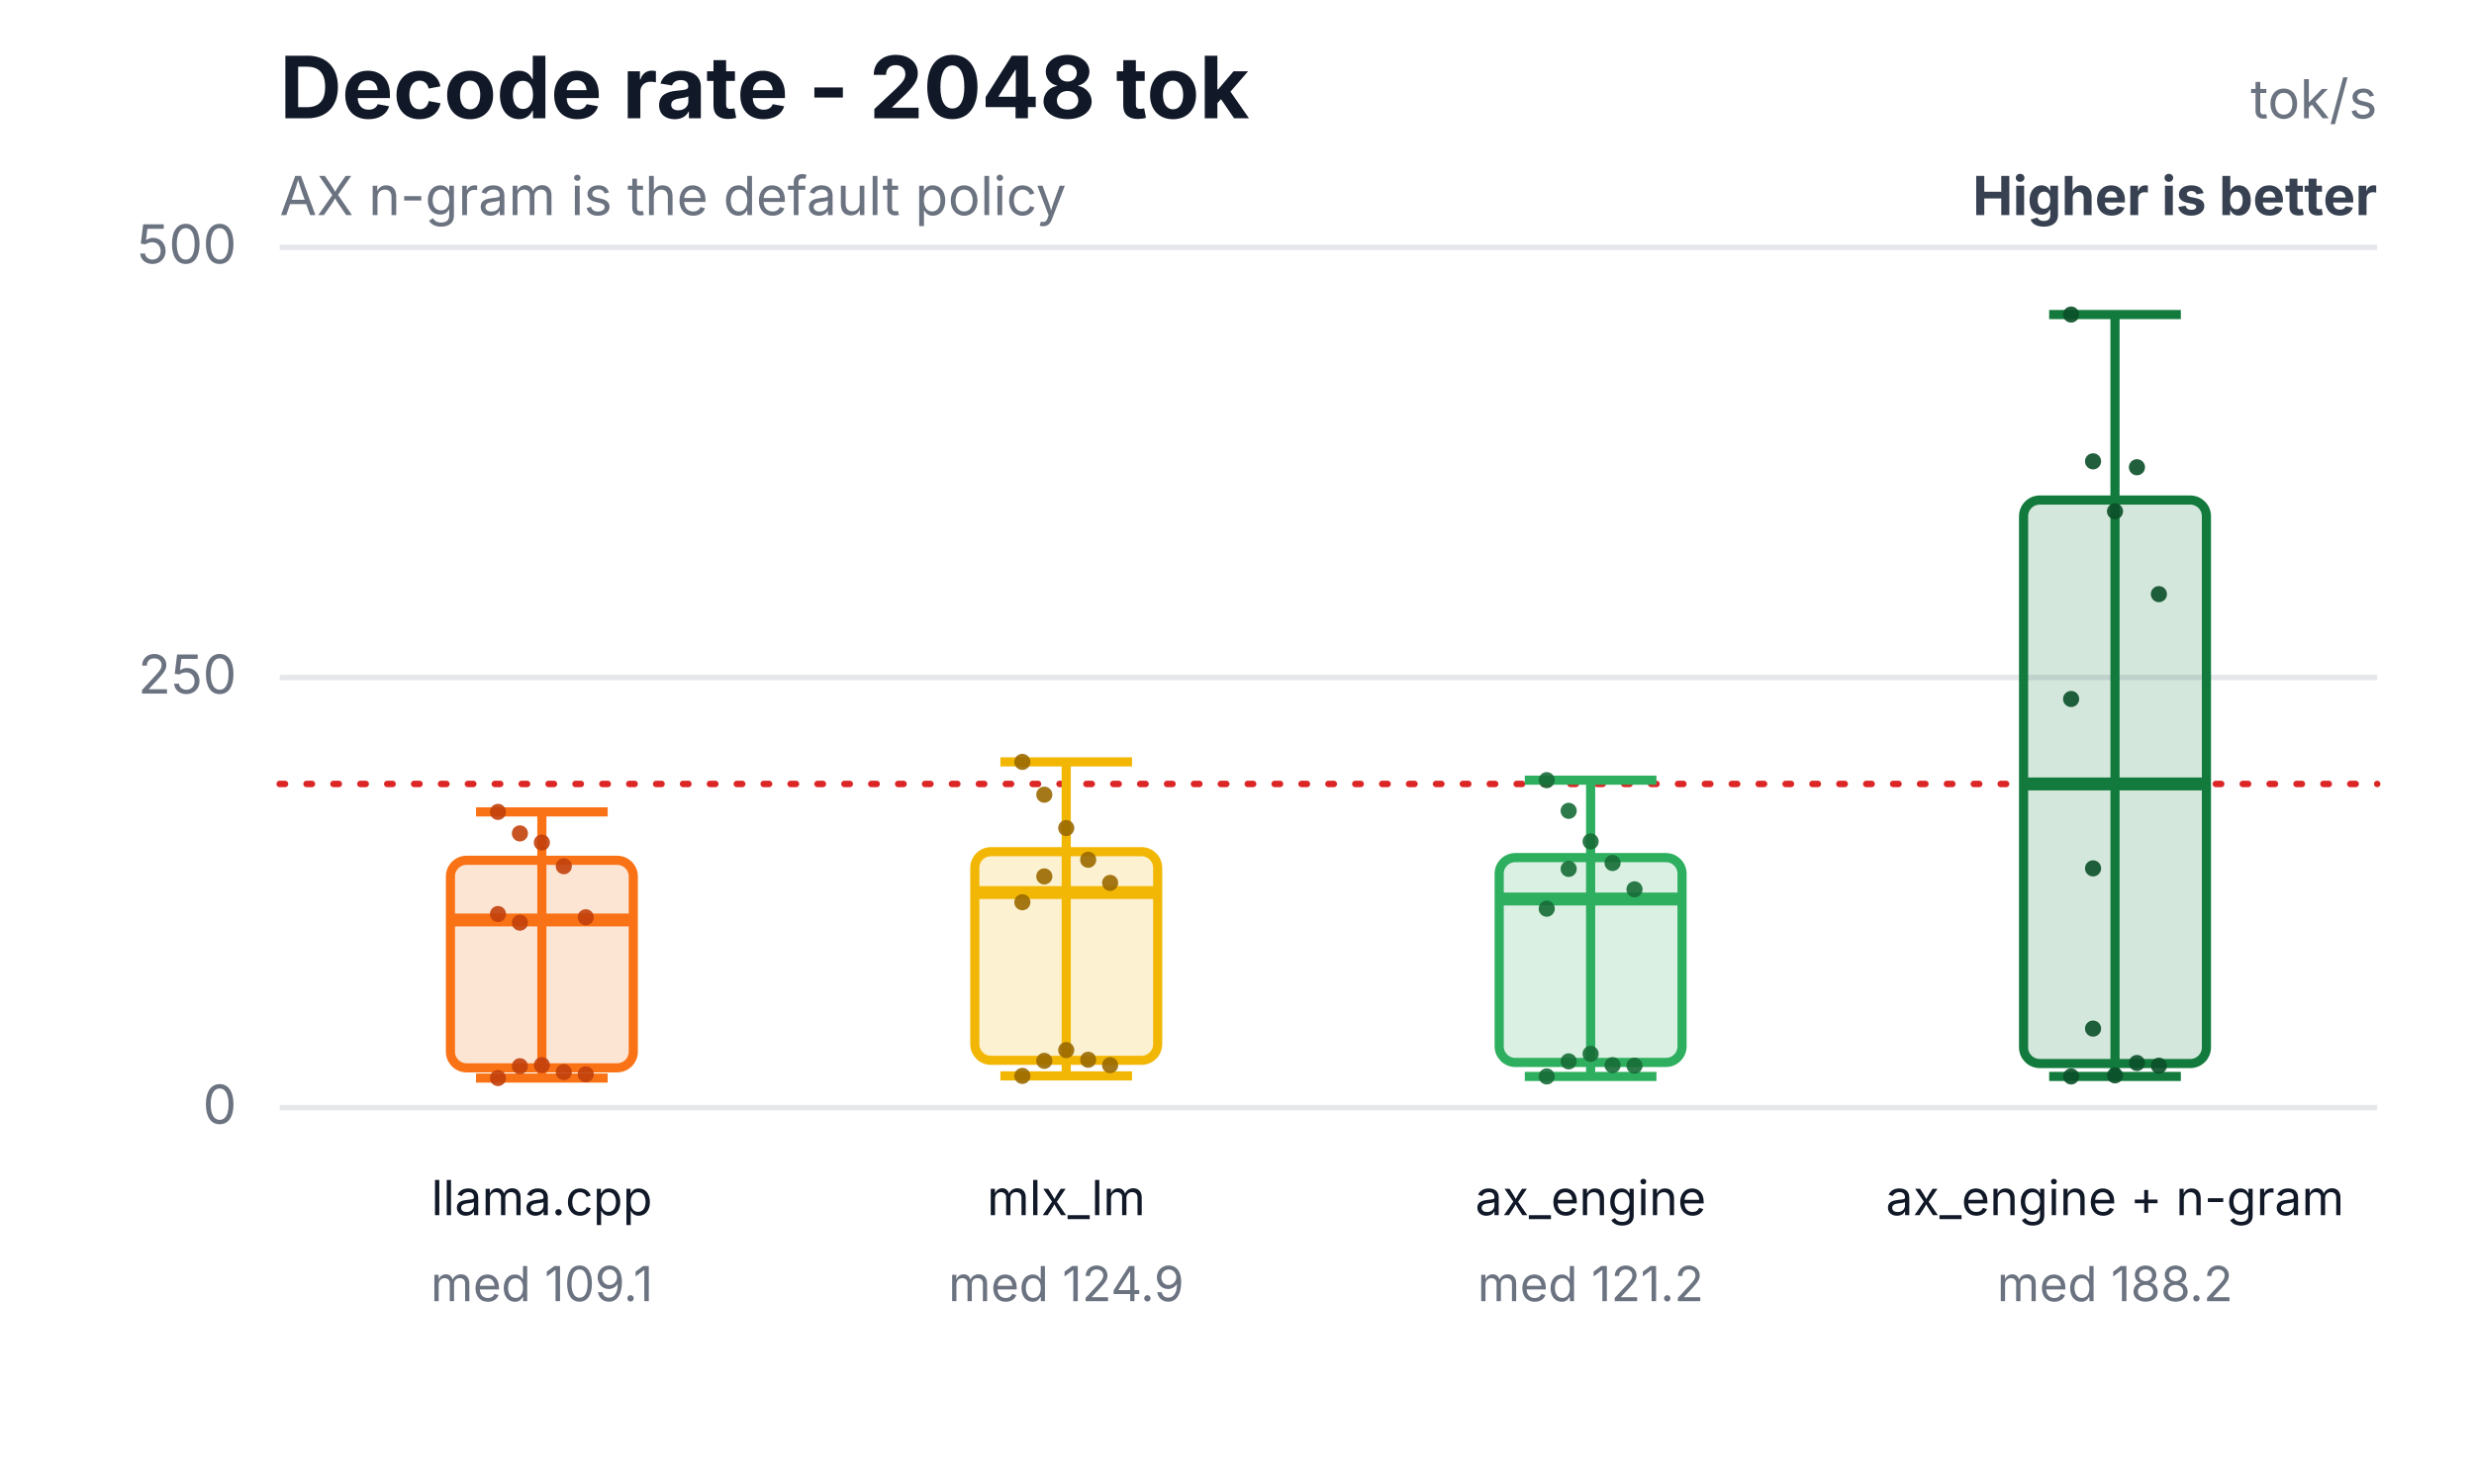
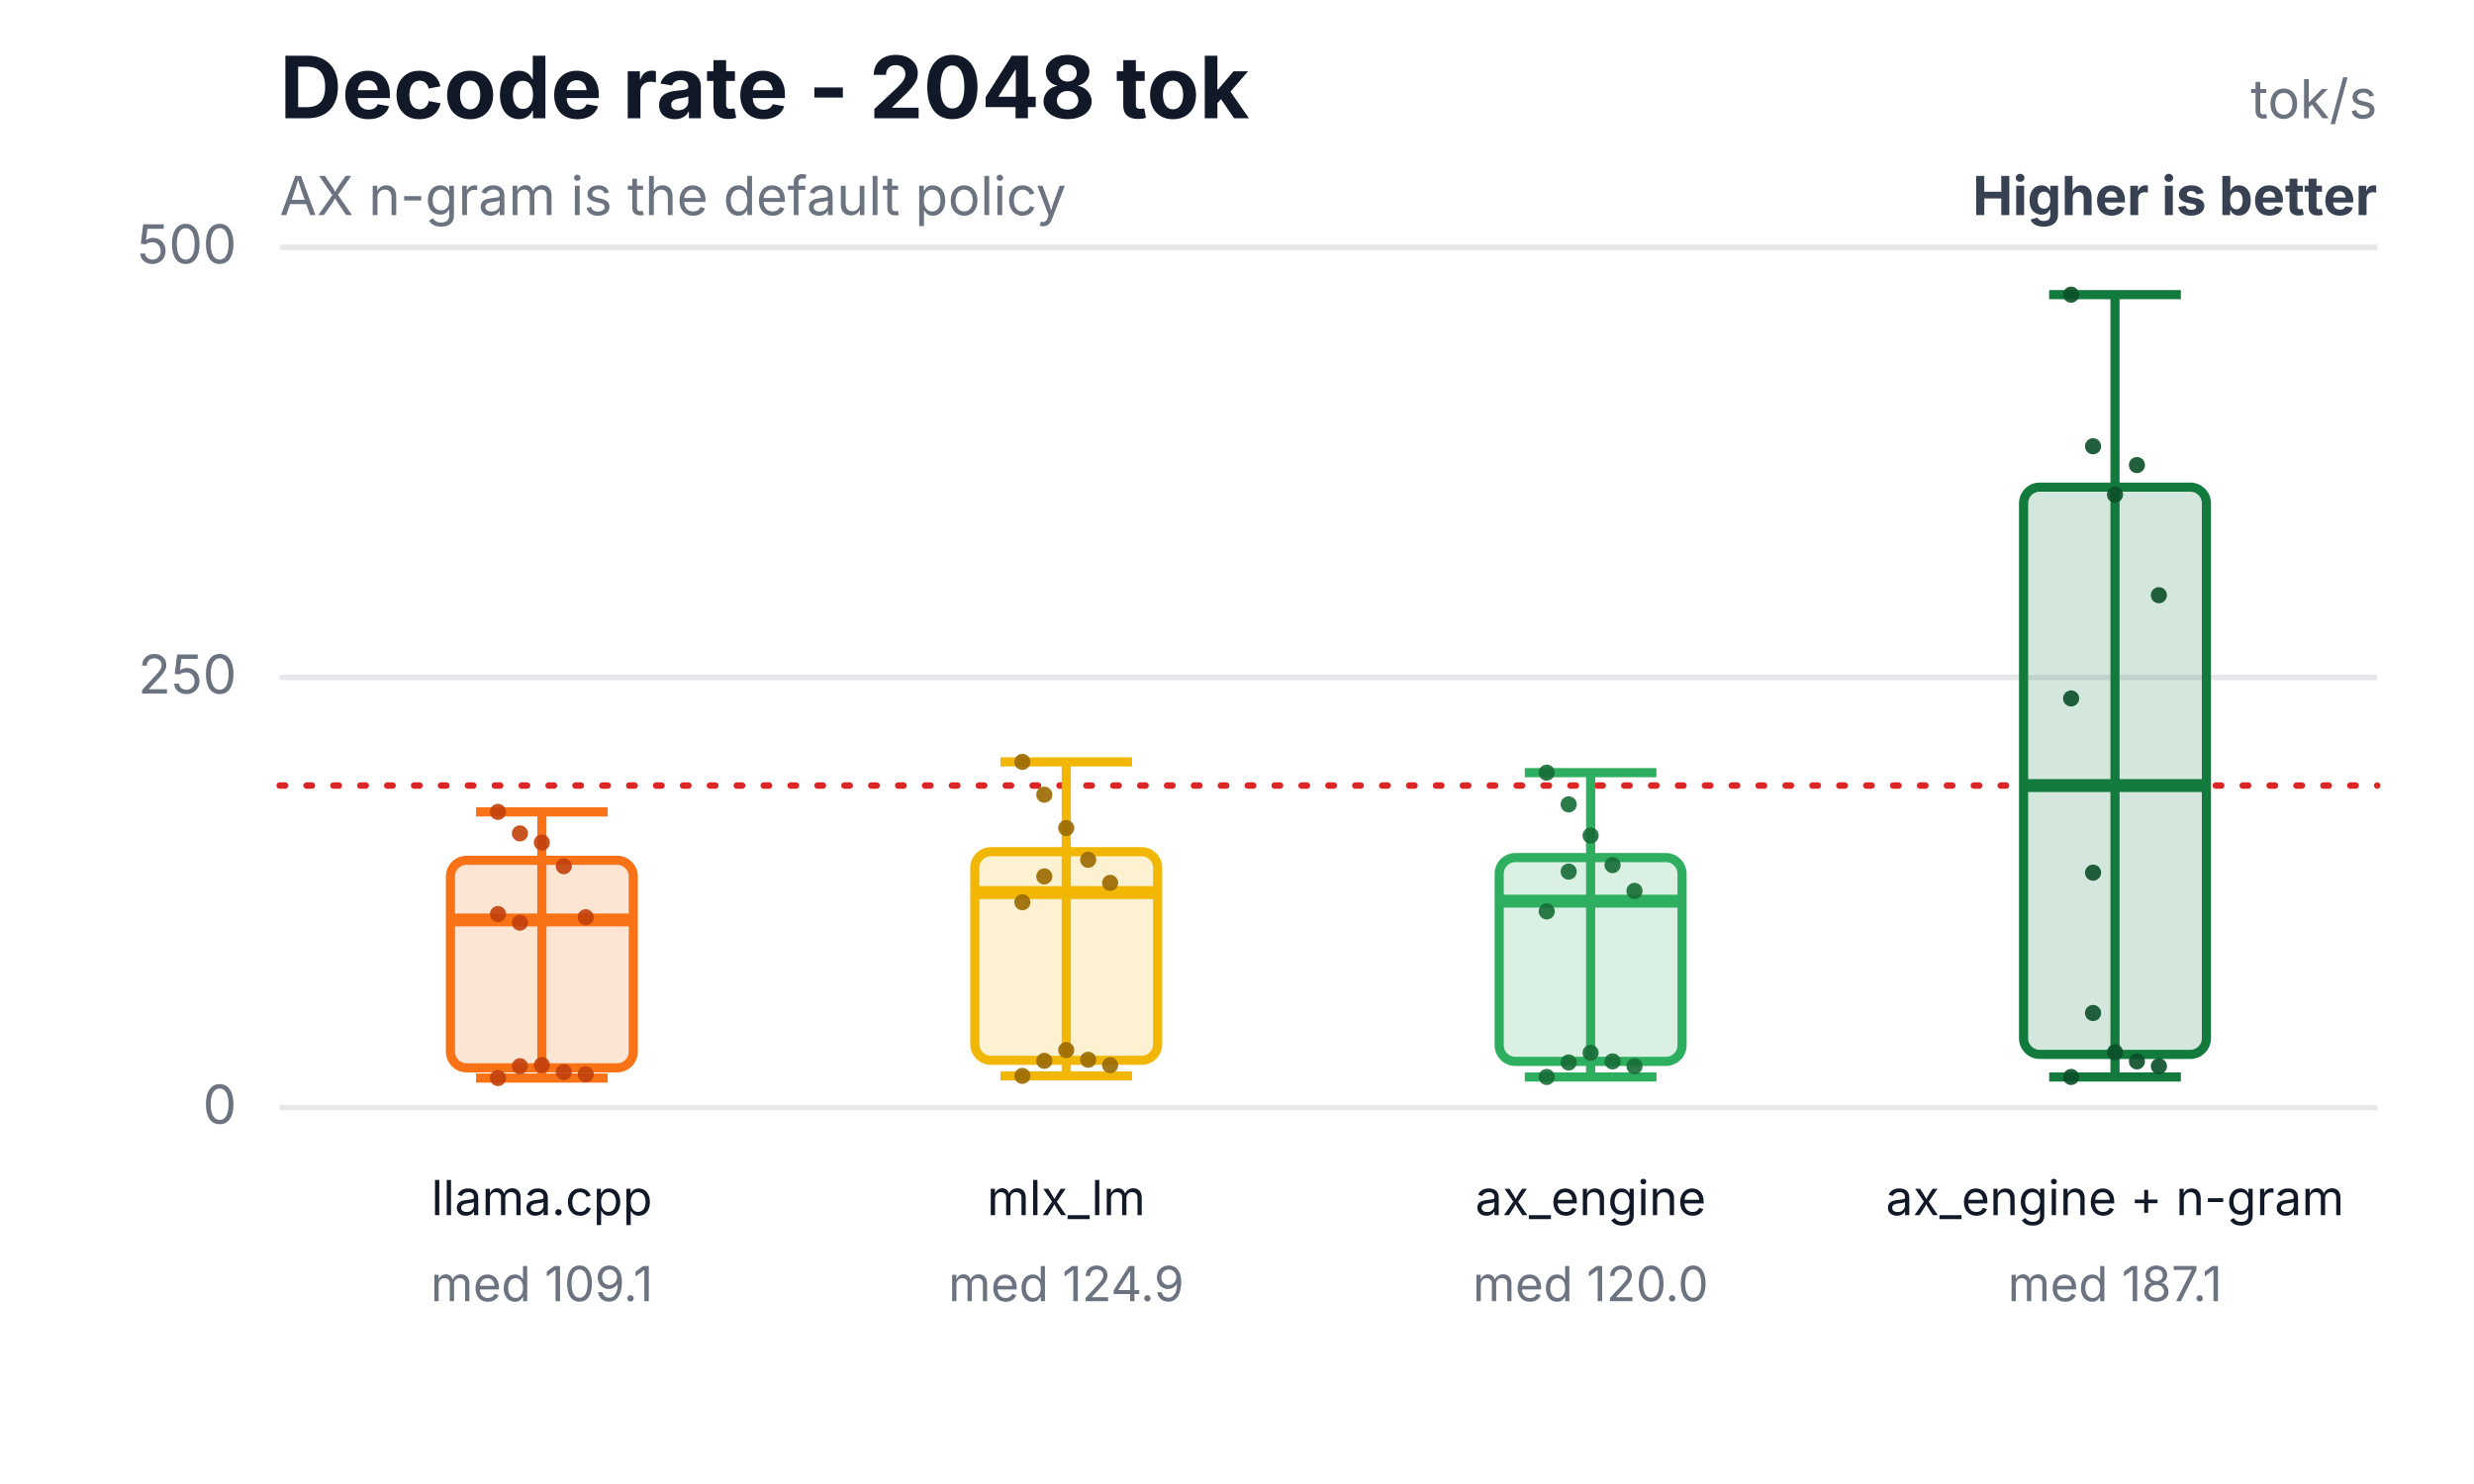
<svg xmlns="http://www.w3.org/2000/svg" width="460" height="276" viewBox="0 0 460 276" role="img" aria-labelledby="title desc">
  <rect width="460" height="276" fill="#ffffff" />
  <text x="52" y="22" font-family="Inter,Segoe UI,Arial,sans-serif" font-size="16" font-weight="700" fill="#111827">Decode rate - 2048 tok</text>
  <text x="52" y="40" font-family="Inter,Segoe UI,Arial,sans-serif" font-size="10" fill="#6b7280">AX n-gram is the default policy</text>
  <text x="442" y="22" text-anchor="end" font-family="Inter,Segoe UI,Arial,sans-serif" font-size="10" fill="#6b7280">tok/s</text>
  <text x="442" y="40" text-anchor="end" font-family="Inter,Segoe UI,Arial,sans-serif" font-size="10" font-weight="700" fill="#374151">Higher is better</text>
  <line x1="52" y1="206.0" x2="442" y2="206.0" stroke="#e5e7eb" stroke-width="1" />
  <text x="44" y="209.0" text-anchor="end" font-family="Inter,Segoe UI,Arial,sans-serif" font-size="10" fill="#6b7280">0</text>
  <line x1="52" y1="126.0" x2="442" y2="126.0" stroke="#e5e7eb" stroke-width="1" />
  <text x="44" y="129.0" text-anchor="end" font-family="Inter,Segoe UI,Arial,sans-serif" font-size="10" fill="#6b7280">250</text>
  <line x1="52" y1="46.0" x2="442" y2="46.0" stroke="#e5e7eb" stroke-width="1" />
  <text x="44" y="49.0" text-anchor="end" font-family="Inter,Segoe UI,Arial,sans-serif" font-size="10" fill="#6b7280">500</text>
-   <line x1="52" y1="145.8" x2="442" y2="145.8" stroke="#dc2626" stroke-width="1.2" stroke-dasharray="1 4" stroke-linecap="round" />
+   <line x1="52" y1="146.1" x2="442" y2="146.1" stroke="#dc2626" stroke-width="1.2" stroke-dasharray="1 4" stroke-linecap="round" />
  <line x1="100.75" y1="151.0" x2="100.75" y2="200.5" stroke="#f97316" stroke-width="1.7" />
  <line x1="88.51" y1="151.0" x2="112.99" y2="151.0" stroke="#f97316" stroke-width="1.7" />
  <line x1="88.51" y1="200.5" x2="112.99" y2="200.5" stroke="#f97316" stroke-width="1.7" />
  <rect x="83.75" y="160.0" width="34" height="38.6" rx="3" fill="#f97316" fill-opacity="0.18" stroke="#f97316" stroke-width="1.7" />
  <line x1="83.75" y1="171.1" x2="117.75" y2="171.1" stroke="#f97316" stroke-width="2.4" />
  <text x="100.75" y="226" text-anchor="middle" font-family="Inter,Segoe UI,Arial,sans-serif" font-size="9" fill="#111827">llama.cpp</text>
  <text x="100.75" y="242" text-anchor="middle" font-family="Inter,Segoe UI,Arial,sans-serif" font-size="9" fill="#6b7280">med 109.1</text>
  <circle cx="92.59" cy="151.0" r="1.5" fill="#c2410c" fill-opacity="0.9" />
  <circle cx="96.67" cy="155.0" r="1.5" fill="#c2410c" fill-opacity="0.9" />
  <circle cx="100.75" cy="156.7" r="1.5" fill="#c2410c" fill-opacity="0.9" />
  <circle cx="104.83" cy="161.1" r="1.5" fill="#c2410c" fill-opacity="0.9" />
  <circle cx="108.91" cy="170.6" r="1.5" fill="#c2410c" fill-opacity="0.9" />
  <circle cx="92.59" cy="170.0" r="1.5" fill="#c2410c" fill-opacity="0.9" />
  <circle cx="96.67" cy="198.3" r="1.5" fill="#c2410c" fill-opacity="0.9" />
  <circle cx="100.75" cy="198.1" r="1.5" fill="#c2410c" fill-opacity="0.9" />
  <circle cx="104.83" cy="199.4" r="1.5" fill="#c2410c" fill-opacity="0.9" />
  <circle cx="108.91" cy="199.8" r="1.5" fill="#c2410c" fill-opacity="0.9" />
  <circle cx="92.59" cy="200.5" r="1.5" fill="#c2410c" fill-opacity="0.9" />
  <circle cx="96.67" cy="171.6" r="1.5" fill="#c2410c" fill-opacity="0.9" />
  <line x1="198.25" y1="141.7" x2="198.25" y2="200.1" stroke="#f2b705" stroke-width="1.7" />
  <line x1="186.01" y1="141.7" x2="210.49" y2="141.7" stroke="#f2b705" stroke-width="1.7" />
  <line x1="186.01" y1="200.1" x2="210.49" y2="200.1" stroke="#f2b705" stroke-width="1.7" />
  <rect x="181.25" y="158.4" width="34" height="38.8" rx="3" fill="#f2b705" fill-opacity="0.18" stroke="#f2b705" stroke-width="1.7" />
  <line x1="181.25" y1="166.0" x2="215.25" y2="166.0" stroke="#f2b705" stroke-width="2.4" />
  <text x="198.25" y="226" text-anchor="middle" font-family="Inter,Segoe UI,Arial,sans-serif" font-size="9" fill="#111827">mlx_lm</text>
  <text x="198.25" y="242" text-anchor="middle" font-family="Inter,Segoe UI,Arial,sans-serif" font-size="9" fill="#6b7280">med 124.9</text>
  <circle cx="190.09" cy="141.7" r="1.5" fill="#9a6a00" fill-opacity="0.9" />
  <circle cx="194.17" cy="147.8" r="1.5" fill="#9a6a00" fill-opacity="0.9" />
  <circle cx="198.25" cy="154.0" r="1.5" fill="#9a6a00" fill-opacity="0.9" />
  <circle cx="202.33" cy="159.9" r="1.5" fill="#9a6a00" fill-opacity="0.9" />
  <circle cx="206.41" cy="164.2" r="1.5" fill="#9a6a00" fill-opacity="0.9" />
  <circle cx="190.09" cy="167.8" r="1.5" fill="#9a6a00" fill-opacity="0.9" />
  <circle cx="194.17" cy="197.3" r="1.5" fill="#9a6a00" fill-opacity="0.9" />
  <circle cx="198.25" cy="195.3" r="1.5" fill="#9a6a00" fill-opacity="0.9" />
  <circle cx="202.33" cy="197.1" r="1.5" fill="#9a6a00" fill-opacity="0.9" />
  <circle cx="206.41" cy="198.1" r="1.5" fill="#9a6a00" fill-opacity="0.9" />
  <circle cx="190.09" cy="200.1" r="1.5" fill="#9a6a00" fill-opacity="0.9" />
  <circle cx="194.17" cy="163.0" r="1.5" fill="#9a6a00" fill-opacity="0.9" />
-   <line x1="295.75" y1="145.1" x2="295.75" y2="200.2" stroke="#2eaf5f" stroke-width="1.7" />
-   <line x1="283.51" y1="145.1" x2="307.99" y2="145.1" stroke="#2eaf5f" stroke-width="1.7" />
-   <line x1="283.51" y1="200.2" x2="307.99" y2="200.2" stroke="#2eaf5f" stroke-width="1.7" />
-   <rect x="278.75" y="159.5" width="34" height="38.1" rx="3" fill="#2eaf5f" fill-opacity="0.18" stroke="#2eaf5f" stroke-width="1.7" />
-   <line x1="278.75" y1="167.2" x2="312.75" y2="167.2" stroke="#2eaf5f" stroke-width="2.4" />
+   <line x1="295.75" y1="143.7" x2="295.75" y2="200.3" stroke="#2eaf5f" stroke-width="1.7" />
+   <line x1="283.51" y1="143.7" x2="307.99" y2="143.7" stroke="#2eaf5f" stroke-width="1.7" />
+   <line x1="283.51" y1="200.3" x2="307.99" y2="200.3" stroke="#2eaf5f" stroke-width="1.7" />
+   <rect x="278.75" y="159.5" width="34" height="37.9" rx="3" fill="#2eaf5f" fill-opacity="0.18" stroke="#2eaf5f" stroke-width="1.7" />
+   <line x1="278.75" y1="167.6" x2="312.75" y2="167.6" stroke="#2eaf5f" stroke-width="2.4" />
  <text x="295.75" y="226" text-anchor="middle" font-family="Inter,Segoe UI,Arial,sans-serif" font-size="9" fill="#111827">ax_engine</text>
-   <text x="295.75" y="242" text-anchor="middle" font-family="Inter,Segoe UI,Arial,sans-serif" font-size="9" fill="#6b7280">med 121.2</text>
-   <circle cx="287.59" cy="145.1" r="1.5" fill="#176c37" fill-opacity="0.9" />
-   <circle cx="291.67" cy="150.8" r="1.5" fill="#176c37" fill-opacity="0.9" />
-   <circle cx="295.75" cy="156.5" r="1.5" fill="#176c37" fill-opacity="0.9" />
-   <circle cx="299.83" cy="160.5" r="1.5" fill="#176c37" fill-opacity="0.9" />
-   <circle cx="303.91" cy="165.4" r="1.5" fill="#176c37" fill-opacity="0.9" />
-   <circle cx="287.59" cy="169.0" r="1.5" fill="#176c37" fill-opacity="0.9" />
-   <circle cx="291.67" cy="197.4" r="1.5" fill="#176c37" fill-opacity="0.9" />
-   <circle cx="295.75" cy="196.0" r="1.5" fill="#176c37" fill-opacity="0.9" />
-   <circle cx="299.83" cy="198.1" r="1.5" fill="#176c37" fill-opacity="0.9" />
-   <circle cx="303.91" cy="198.2" r="1.5" fill="#176c37" fill-opacity="0.9" />
-   <circle cx="287.59" cy="200.2" r="1.5" fill="#176c37" fill-opacity="0.9" />
-   <circle cx="291.67" cy="161.6" r="1.5" fill="#176c37" fill-opacity="0.9" />
-   <line x1="393.25" y1="58.5" x2="393.25" y2="200.2" stroke="#137a3d" stroke-width="1.7" />
-   <line x1="381.01" y1="58.5" x2="405.49" y2="58.5" stroke="#137a3d" stroke-width="1.7" />
-   <line x1="381.01" y1="200.2" x2="405.49" y2="200.2" stroke="#137a3d" stroke-width="1.7" />
-   <rect x="376.25" y="93.0" width="34" height="104.8" rx="3" fill="#137a3d" fill-opacity="0.18" stroke="#137a3d" stroke-width="1.7" />
-   <line x1="376.25" y1="145.8" x2="410.25" y2="145.8" stroke="#137a3d" stroke-width="2.4" />
+   <text x="295.75" y="242" text-anchor="middle" font-family="Inter,Segoe UI,Arial,sans-serif" font-size="9" fill="#6b7280">med 120.0</text>
+   <circle cx="287.59" cy="143.7" r="1.5" fill="#176c37" fill-opacity="0.9" />
+   <circle cx="291.67" cy="149.6" r="1.5" fill="#176c37" fill-opacity="0.9" />
+   <circle cx="295.75" cy="155.4" r="1.5" fill="#176c37" fill-opacity="0.9" />
+   <circle cx="299.83" cy="160.9" r="1.5" fill="#176c37" fill-opacity="0.9" />
+   <circle cx="303.91" cy="165.7" r="1.5" fill="#176c37" fill-opacity="0.9" />
+   <circle cx="287.59" cy="169.5" r="1.5" fill="#176c37" fill-opacity="0.9" />
+   <circle cx="291.67" cy="197.6" r="1.5" fill="#176c37" fill-opacity="0.9" />
+   <circle cx="295.75" cy="195.8" r="1.5" fill="#176c37" fill-opacity="0.9" />
+   <circle cx="299.83" cy="197.4" r="1.5" fill="#176c37" fill-opacity="0.9" />
+   <circle cx="303.91" cy="198.3" r="1.5" fill="#176c37" fill-opacity="0.9" />
+   <circle cx="287.59" cy="200.3" r="1.5" fill="#176c37" fill-opacity="0.9" />
+   <circle cx="291.67" cy="162.1" r="1.5" fill="#176c37" fill-opacity="0.9" />
+   <line x1="393.25" y1="54.8" x2="393.25" y2="200.3" stroke="#137a3d" stroke-width="1.7" />
+   <line x1="381.01" y1="54.8" x2="405.49" y2="54.8" stroke="#137a3d" stroke-width="1.7" />
+   <line x1="381.01" y1="200.3" x2="405.49" y2="200.3" stroke="#137a3d" stroke-width="1.7" />
+   <rect x="376.25" y="90.6" width="34" height="105.5" rx="3" fill="#137a3d" fill-opacity="0.18" stroke="#137a3d" stroke-width="1.7" />
+   <line x1="376.25" y1="146.1" x2="410.25" y2="146.1" stroke="#137a3d" stroke-width="2.4" />
  <text x="393.25" y="226" text-anchor="middle" font-family="Inter,Segoe UI,Arial,sans-serif" font-size="9" fill="#111827">ax_engine + n-gram</text>
-   <text x="393.25" y="242" text-anchor="middle" font-family="Inter,Segoe UI,Arial,sans-serif" font-size="9" fill="#6b7280">med 188.2</text>
-   <circle cx="385.09" cy="58.5" r="1.5" fill="#0b4f28" fill-opacity="0.9" />
-   <circle cx="389.17" cy="85.8" r="1.5" fill="#0b4f28" fill-opacity="0.9" />
-   <circle cx="393.25" cy="95.1" r="1.5" fill="#0b4f28" fill-opacity="0.9" />
-   <circle cx="397.33" cy="86.9" r="1.5" fill="#0b4f28" fill-opacity="0.9" />
-   <circle cx="401.41" cy="110.5" r="1.5" fill="#0b4f28" fill-opacity="0.9" />
-   <circle cx="385.09" cy="130.0" r="1.5" fill="#0b4f28" fill-opacity="0.9" />
-   <circle cx="389.17" cy="191.3" r="1.5" fill="#0b4f28" fill-opacity="0.9" />
-   <circle cx="393.25" cy="200.0" r="1.5" fill="#0b4f28" fill-opacity="0.9" />
-   <circle cx="397.33" cy="197.7" r="1.5" fill="#0b4f28" fill-opacity="0.9" />
-   <circle cx="401.41" cy="198.2" r="1.5" fill="#0b4f28" fill-opacity="0.9" />
-   <circle cx="385.09" cy="200.2" r="1.5" fill="#0b4f28" fill-opacity="0.9" />
-   <circle cx="389.17" cy="161.5" r="1.5" fill="#0b4f28" fill-opacity="0.9" />
+   <text x="393.25" y="242" text-anchor="middle" font-family="Inter,Segoe UI,Arial,sans-serif" font-size="9" fill="#6b7280">med 187.1</text>
+   <circle cx="385.09" cy="54.8" r="1.5" fill="#0b4f28" fill-opacity="0.9" />
+   <circle cx="389.17" cy="83.0" r="1.5" fill="#0b4f28" fill-opacity="0.9" />
+   <circle cx="393.25" cy="92.0" r="1.5" fill="#0b4f28" fill-opacity="0.9" />
+   <circle cx="397.33" cy="86.5" r="1.5" fill="#0b4f28" fill-opacity="0.9" />
+   <circle cx="401.41" cy="110.7" r="1.5" fill="#0b4f28" fill-opacity="0.9" />
+   <circle cx="385.09" cy="129.9" r="1.5" fill="#0b4f28" fill-opacity="0.9" />
+   <circle cx="389.17" cy="188.4" r="1.5" fill="#0b4f28" fill-opacity="0.9" />
+   <circle cx="393.25" cy="195.7" r="1.5" fill="#0b4f28" fill-opacity="0.9" />
+   <circle cx="397.33" cy="197.4" r="1.5" fill="#0b4f28" fill-opacity="0.9" />
+   <circle cx="401.41" cy="198.3" r="1.5" fill="#0b4f28" fill-opacity="0.9" />
+   <circle cx="385.09" cy="200.3" r="1.5" fill="#0b4f28" fill-opacity="0.9" />
+   <circle cx="389.17" cy="162.3" r="1.5" fill="#0b4f28" fill-opacity="0.9" />
</svg>
